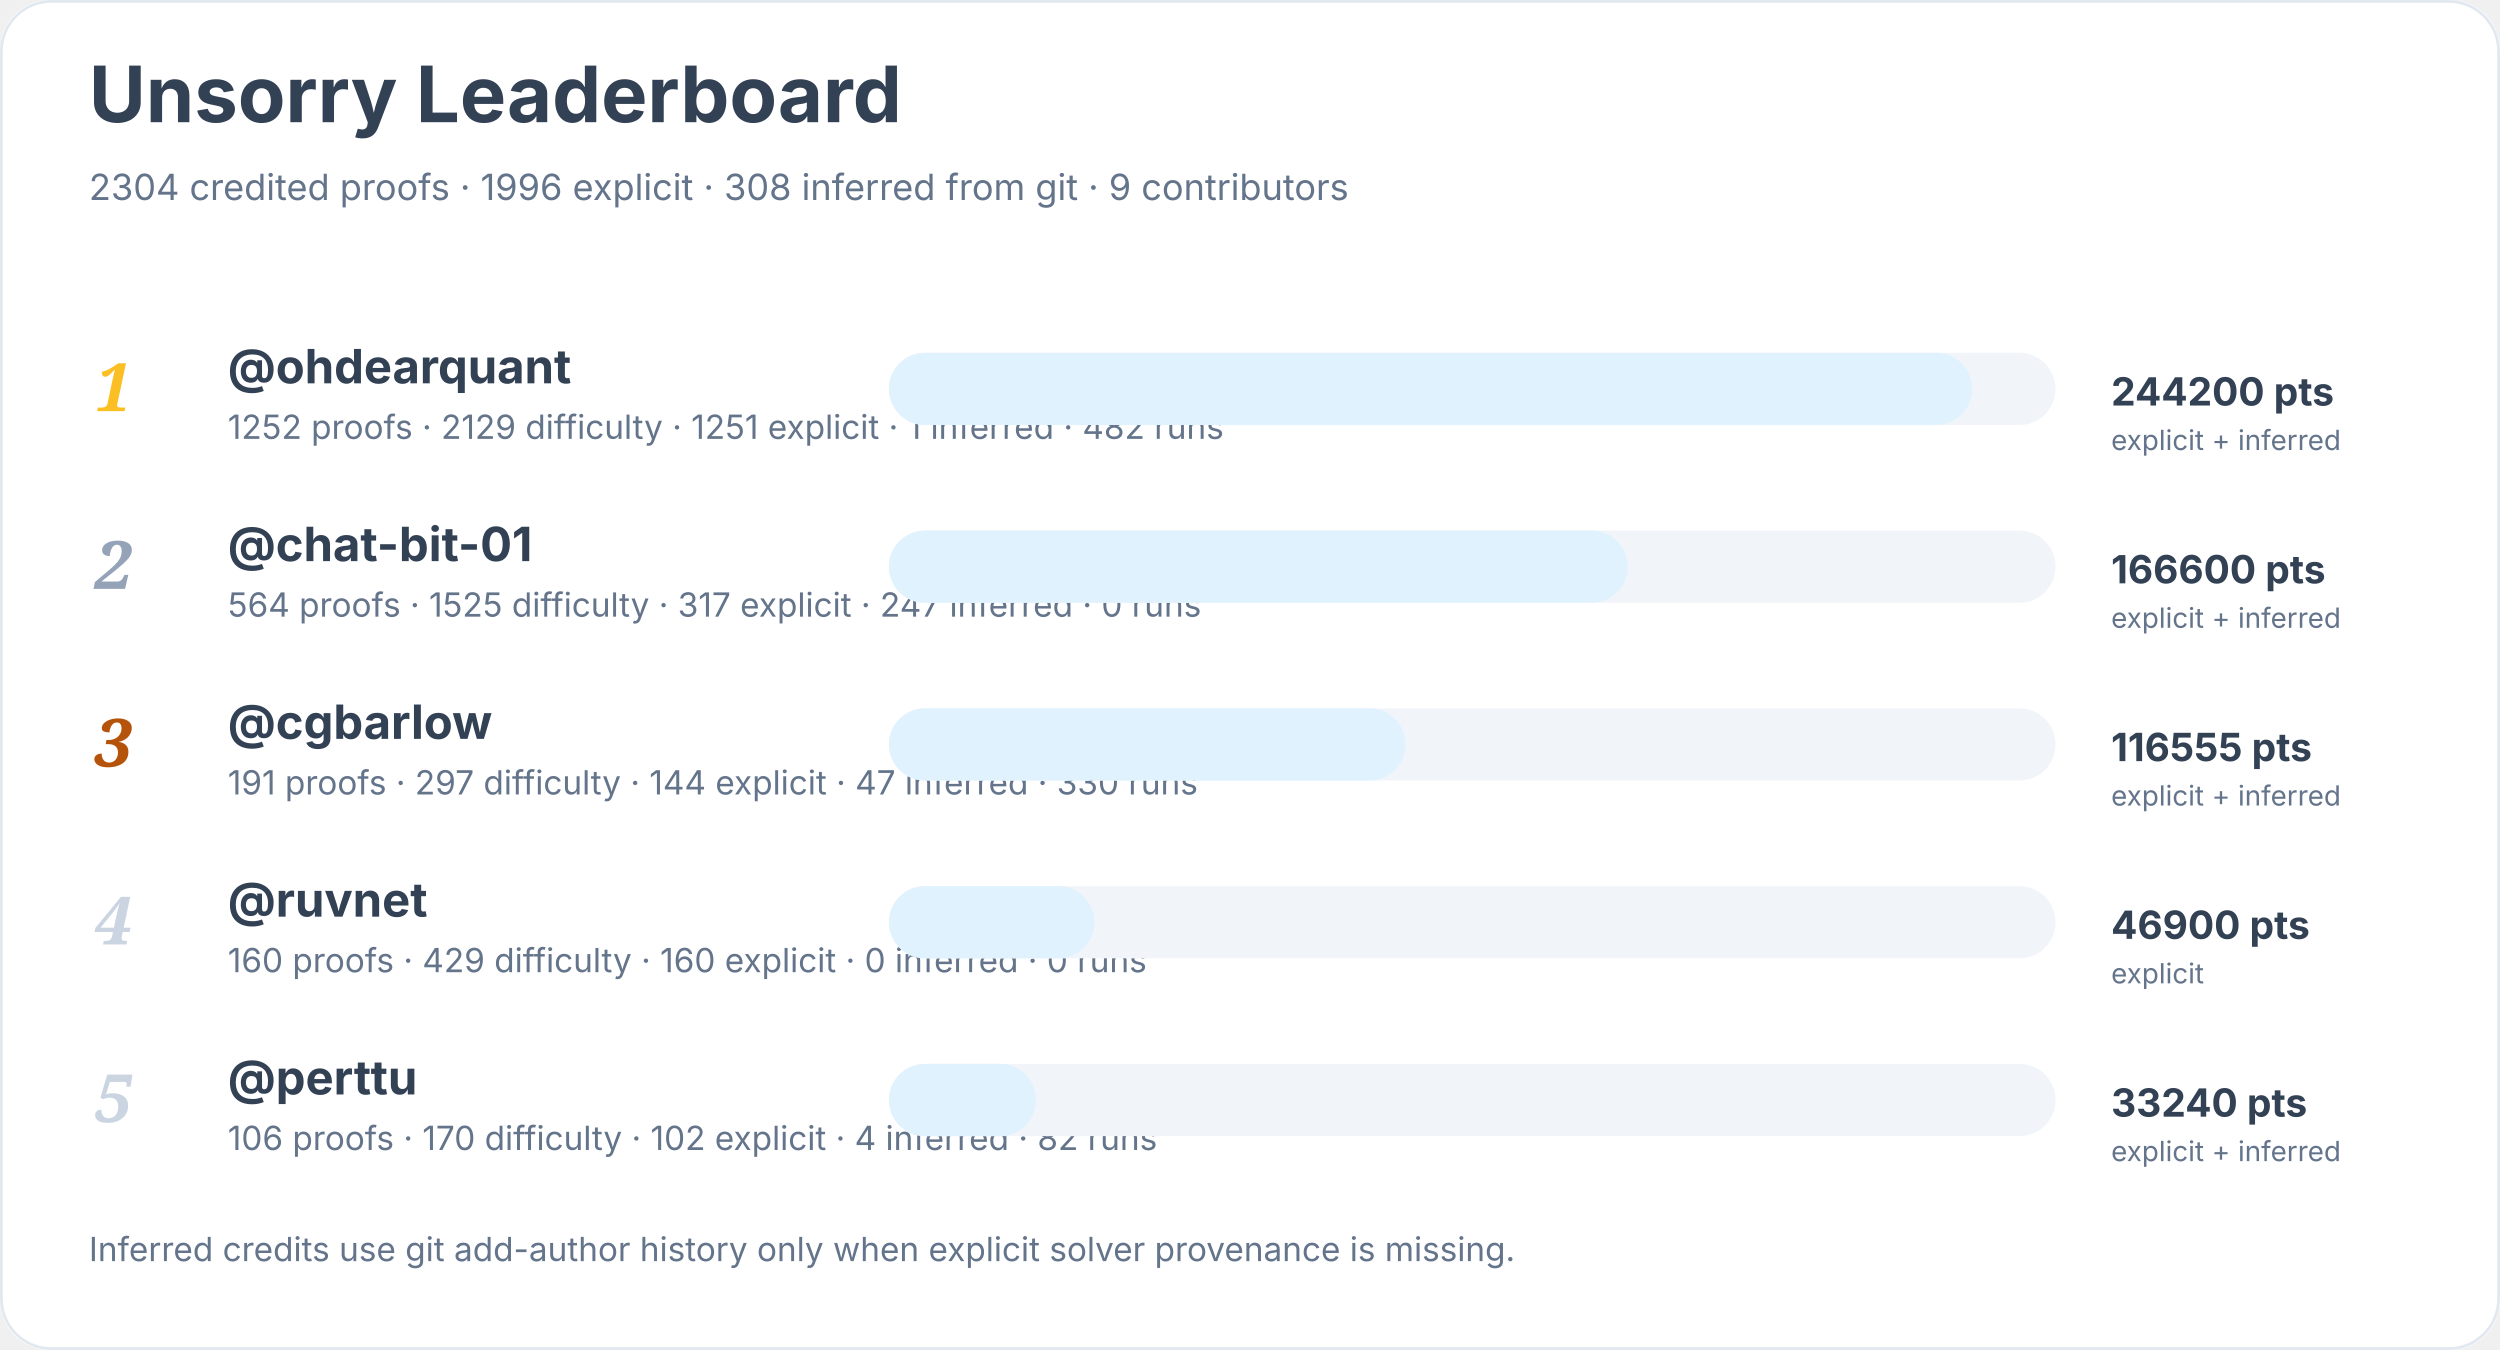
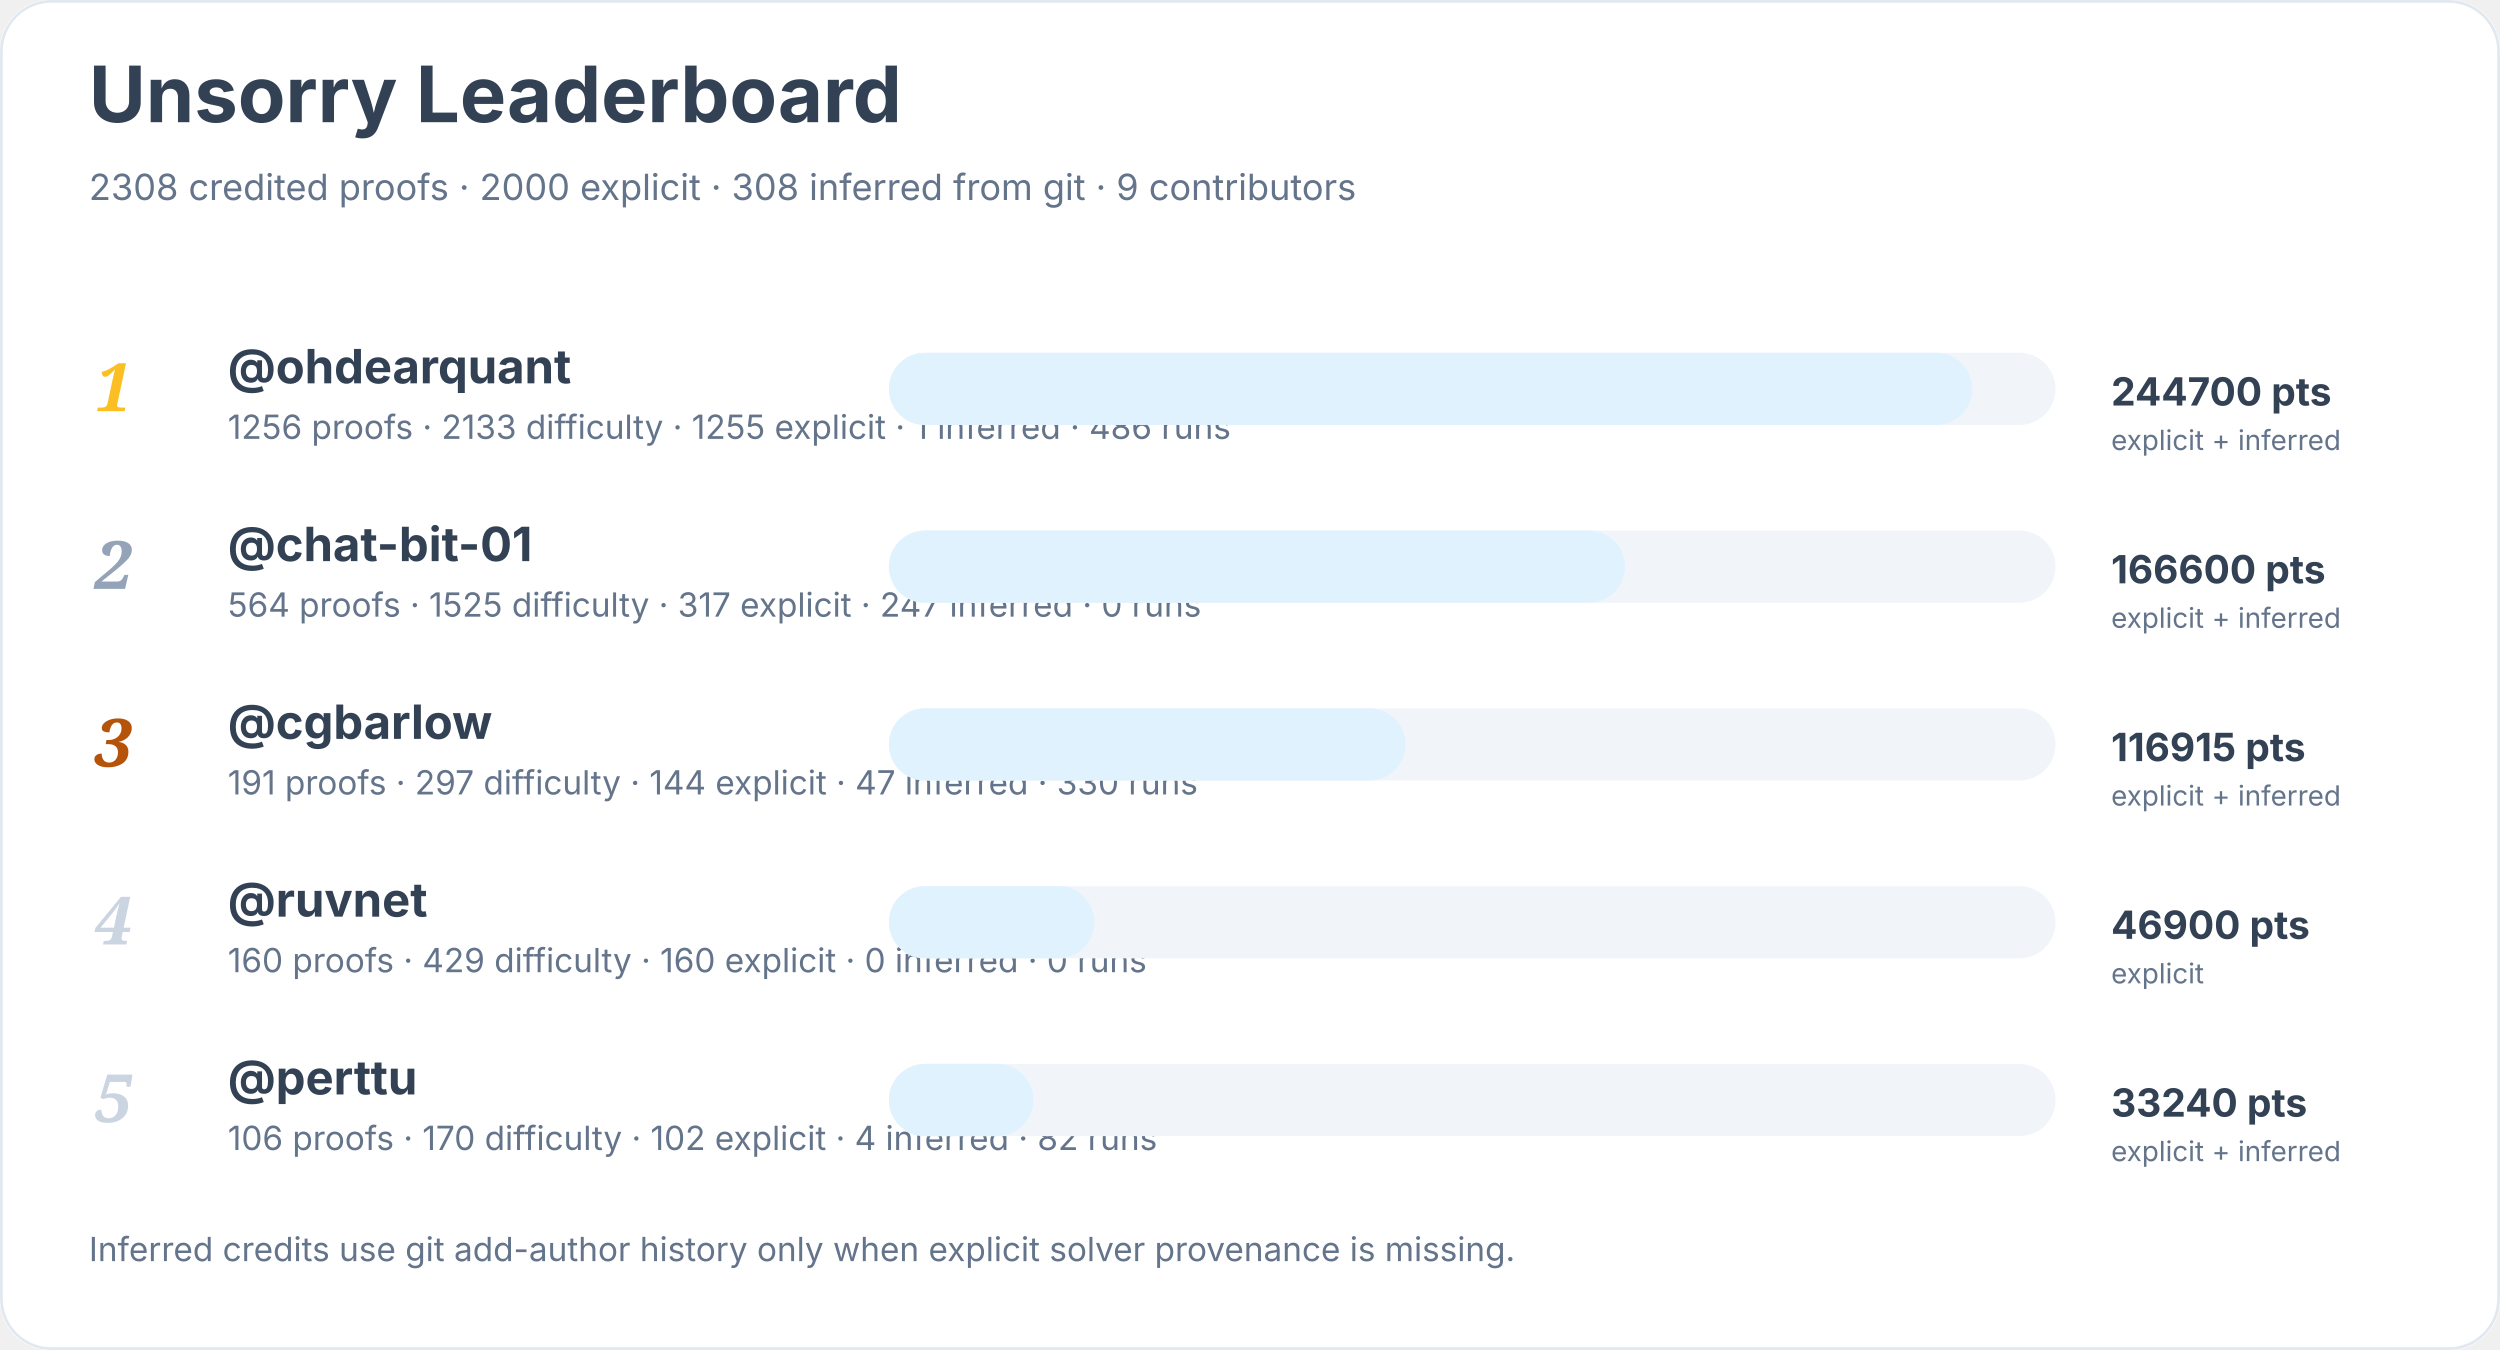
<svg xmlns="http://www.w3.org/2000/svg" width="900" height="486" viewBox="0 0 900 486" role="img" aria-labelledby="title desc">
  <rect width="900" height="100%" rx="18" fill="#ffffff" />
  <rect x="0.5" y="0.5" width="899" height="485" rx="18" fill="none" stroke="#e2e8f0" />
  <text x="32" y="44" font-family="Inter, system-ui, sans-serif" font-size="28" font-weight="700" fill="#334155">Unsorry Leaderboard</text>
-   <text x="32" y="72" font-family="Inter, system-ui, sans-serif" font-size="13" fill="#64748b">2304 credited proofs · 1996 explicit · 308 inferred from git · 9 contributors</text>
+   <text x="32" y="72" font-family="Inter, system-ui, sans-serif" font-size="13" fill="#64748b">2308 credited proofs · 2000 explicit · 308 inferred from git · 9 contributors</text>
  <text x="34" y="148" font-family="Georgia, serif" font-size="24" font-style="italic" font-weight="700" fill="#fbbf24">1</text>
  <a href="https://github.com/ohdearquant">
    <text x="82" y="138" font-family="Inter, system-ui, sans-serif" font-size="17" font-weight="650" fill="#334155">@ohdearquant</text>
  </a>
-   <text x="82" y="158" font-family="Inter, system-ui, sans-serif" font-size="12" fill="#64748b">1252 proofs · 2129 difficulty · 1251 explicit · 1 inferred · 482 runs</text>
+   <text x="82" y="158" font-family="Inter, system-ui, sans-serif" font-size="12" fill="#64748b">1256 proofs · 2133 difficulty · 1255 explicit · 1 inferred · 486 runs</text>
  <rect x="320" y="127" width="420" height="26" rx="13" fill="#f1f5f9" />
  <rect x="320" y="127" width="390" height="26" rx="13" fill="#e0f2fe" />
-   <text x="760" y="146" font-family="Inter, system-ui, sans-serif" font-size="14" font-weight="700" fill="#334155">244200 pts</text>
+   <text x="760" y="146" font-family="Inter, system-ui, sans-serif" font-size="14" font-weight="700" fill="#334155">244700 pts</text>
  <text x="760" y="162" font-family="Inter, system-ui, sans-serif" font-size="10" fill="#64748b">explicit + inferred</text>
  <text x="34" y="212" font-family="Georgia, serif" font-size="24" font-style="italic" font-weight="700" fill="#94a3b8">2</text>
  <a href="https://github.com/chat-bit-01">
    <text x="82" y="202" font-family="Inter, system-ui, sans-serif" font-size="17" font-weight="650" fill="#334155">@chat-bit-01</text>
  </a>
  <text x="82" y="222" font-family="Inter, system-ui, sans-serif" font-size="12" fill="#64748b">564 proofs · 1525 difficulty · 317 explicit · 247 inferred · 0 runs</text>
  <rect x="320" y="191" width="420" height="26" rx="13" fill="#f1f5f9" />
-   <rect x="320" y="191" width="266" height="26" rx="13" fill="#e0f2fe" />
+   <rect x="320" y="191" width="265" height="26" rx="13" fill="#e0f2fe" />
  <text x="760" y="210" font-family="Inter, system-ui, sans-serif" font-size="14" font-weight="700" fill="#334155">166600 pts</text>
  <text x="760" y="226" font-family="Inter, system-ui, sans-serif" font-size="10" fill="#64748b">explicit + inferred</text>
  <text x="34" y="276" font-family="Georgia, serif" font-size="24" font-style="italic" font-weight="700" fill="#b45309">3</text>
  <a href="https://github.com/cgbarlow">
    <text x="82" y="266" font-family="Inter, system-ui, sans-serif" font-size="17" font-weight="650" fill="#334155">@cgbarlow</text>
  </a>
  <text x="82" y="286" font-family="Inter, system-ui, sans-serif" font-size="12" fill="#64748b">191 proofs · 297 difficulty · 144 explicit · 47 inferred · 330 runs</text>
  <rect x="320" y="255" width="420" height="26" rx="13" fill="#f1f5f9" />
  <rect x="320" y="255" width="186" height="26" rx="13" fill="#e0f2fe" />
-   <text x="760" y="274" font-family="Inter, system-ui, sans-serif" font-size="14" font-weight="700" fill="#334155">116555 pts</text>
+   <text x="760" y="274" font-family="Inter, system-ui, sans-serif" font-size="14" font-weight="700" fill="#334155">116915 pts</text>
  <text x="760" y="290" font-family="Inter, system-ui, sans-serif" font-size="10" fill="#64748b">explicit + inferred</text>
  <text x="34" y="340" font-family="Georgia, serif" font-size="24" font-style="italic" font-weight="700" fill="#cbd5e1">4</text>
  <a href="https://github.com/ruvnet">
    <text x="82" y="330" font-family="Inter, system-ui, sans-serif" font-size="17" font-weight="650" fill="#334155">@ruvnet</text>
  </a>
  <text x="82" y="350" font-family="Inter, system-ui, sans-serif" font-size="12" fill="#64748b">160 proofs · 429 difficulty · 160 explicit · 0 inferred · 0 runs</text>
  <rect x="320" y="319" width="420" height="26" rx="13" fill="#f1f5f9" />
  <rect x="320" y="319" width="74" height="26" rx="13" fill="#e0f2fe" />
  <text x="760" y="338" font-family="Inter, system-ui, sans-serif" font-size="14" font-weight="700" fill="#334155">46900 pts</text>
  <text x="760" y="354" font-family="Inter, system-ui, sans-serif" font-size="10" fill="#64748b">explicit</text>
  <text x="34" y="404" font-family="Georgia, serif" font-size="24" font-style="italic" font-weight="700" fill="#cbd5e1">5</text>
  <a href="https://github.com/perttu">
    <text x="82" y="394" font-family="Inter, system-ui, sans-serif" font-size="17" font-weight="650" fill="#334155">@perttu</text>
  </a>
  <text x="82" y="414" font-family="Inter, system-ui, sans-serif" font-size="12" fill="#64748b">106 proofs · 170 difficulty · 102 explicit · 4 inferred · 82 runs</text>
  <rect x="320" y="383" width="420" height="26" rx="13" fill="#f1f5f9" />
-   <rect x="320" y="383" width="53" height="26" rx="13" fill="#e0f2fe" />
+   <rect x="320" y="383" width="52" height="26" rx="13" fill="#e0f2fe" />
  <text x="760" y="402" font-family="Inter, system-ui, sans-serif" font-size="14" font-weight="700" fill="#334155">33240 pts</text>
  <text x="760" y="418" font-family="Inter, system-ui, sans-serif" font-size="10" fill="#64748b">explicit + inferred</text>
  <text x="32" y="454" font-family="Inter, system-ui, sans-serif" font-size="12" fill="#64748b">Inferred credits use git add-author history only when explicit solver provenance is missing.</text>
</svg>
